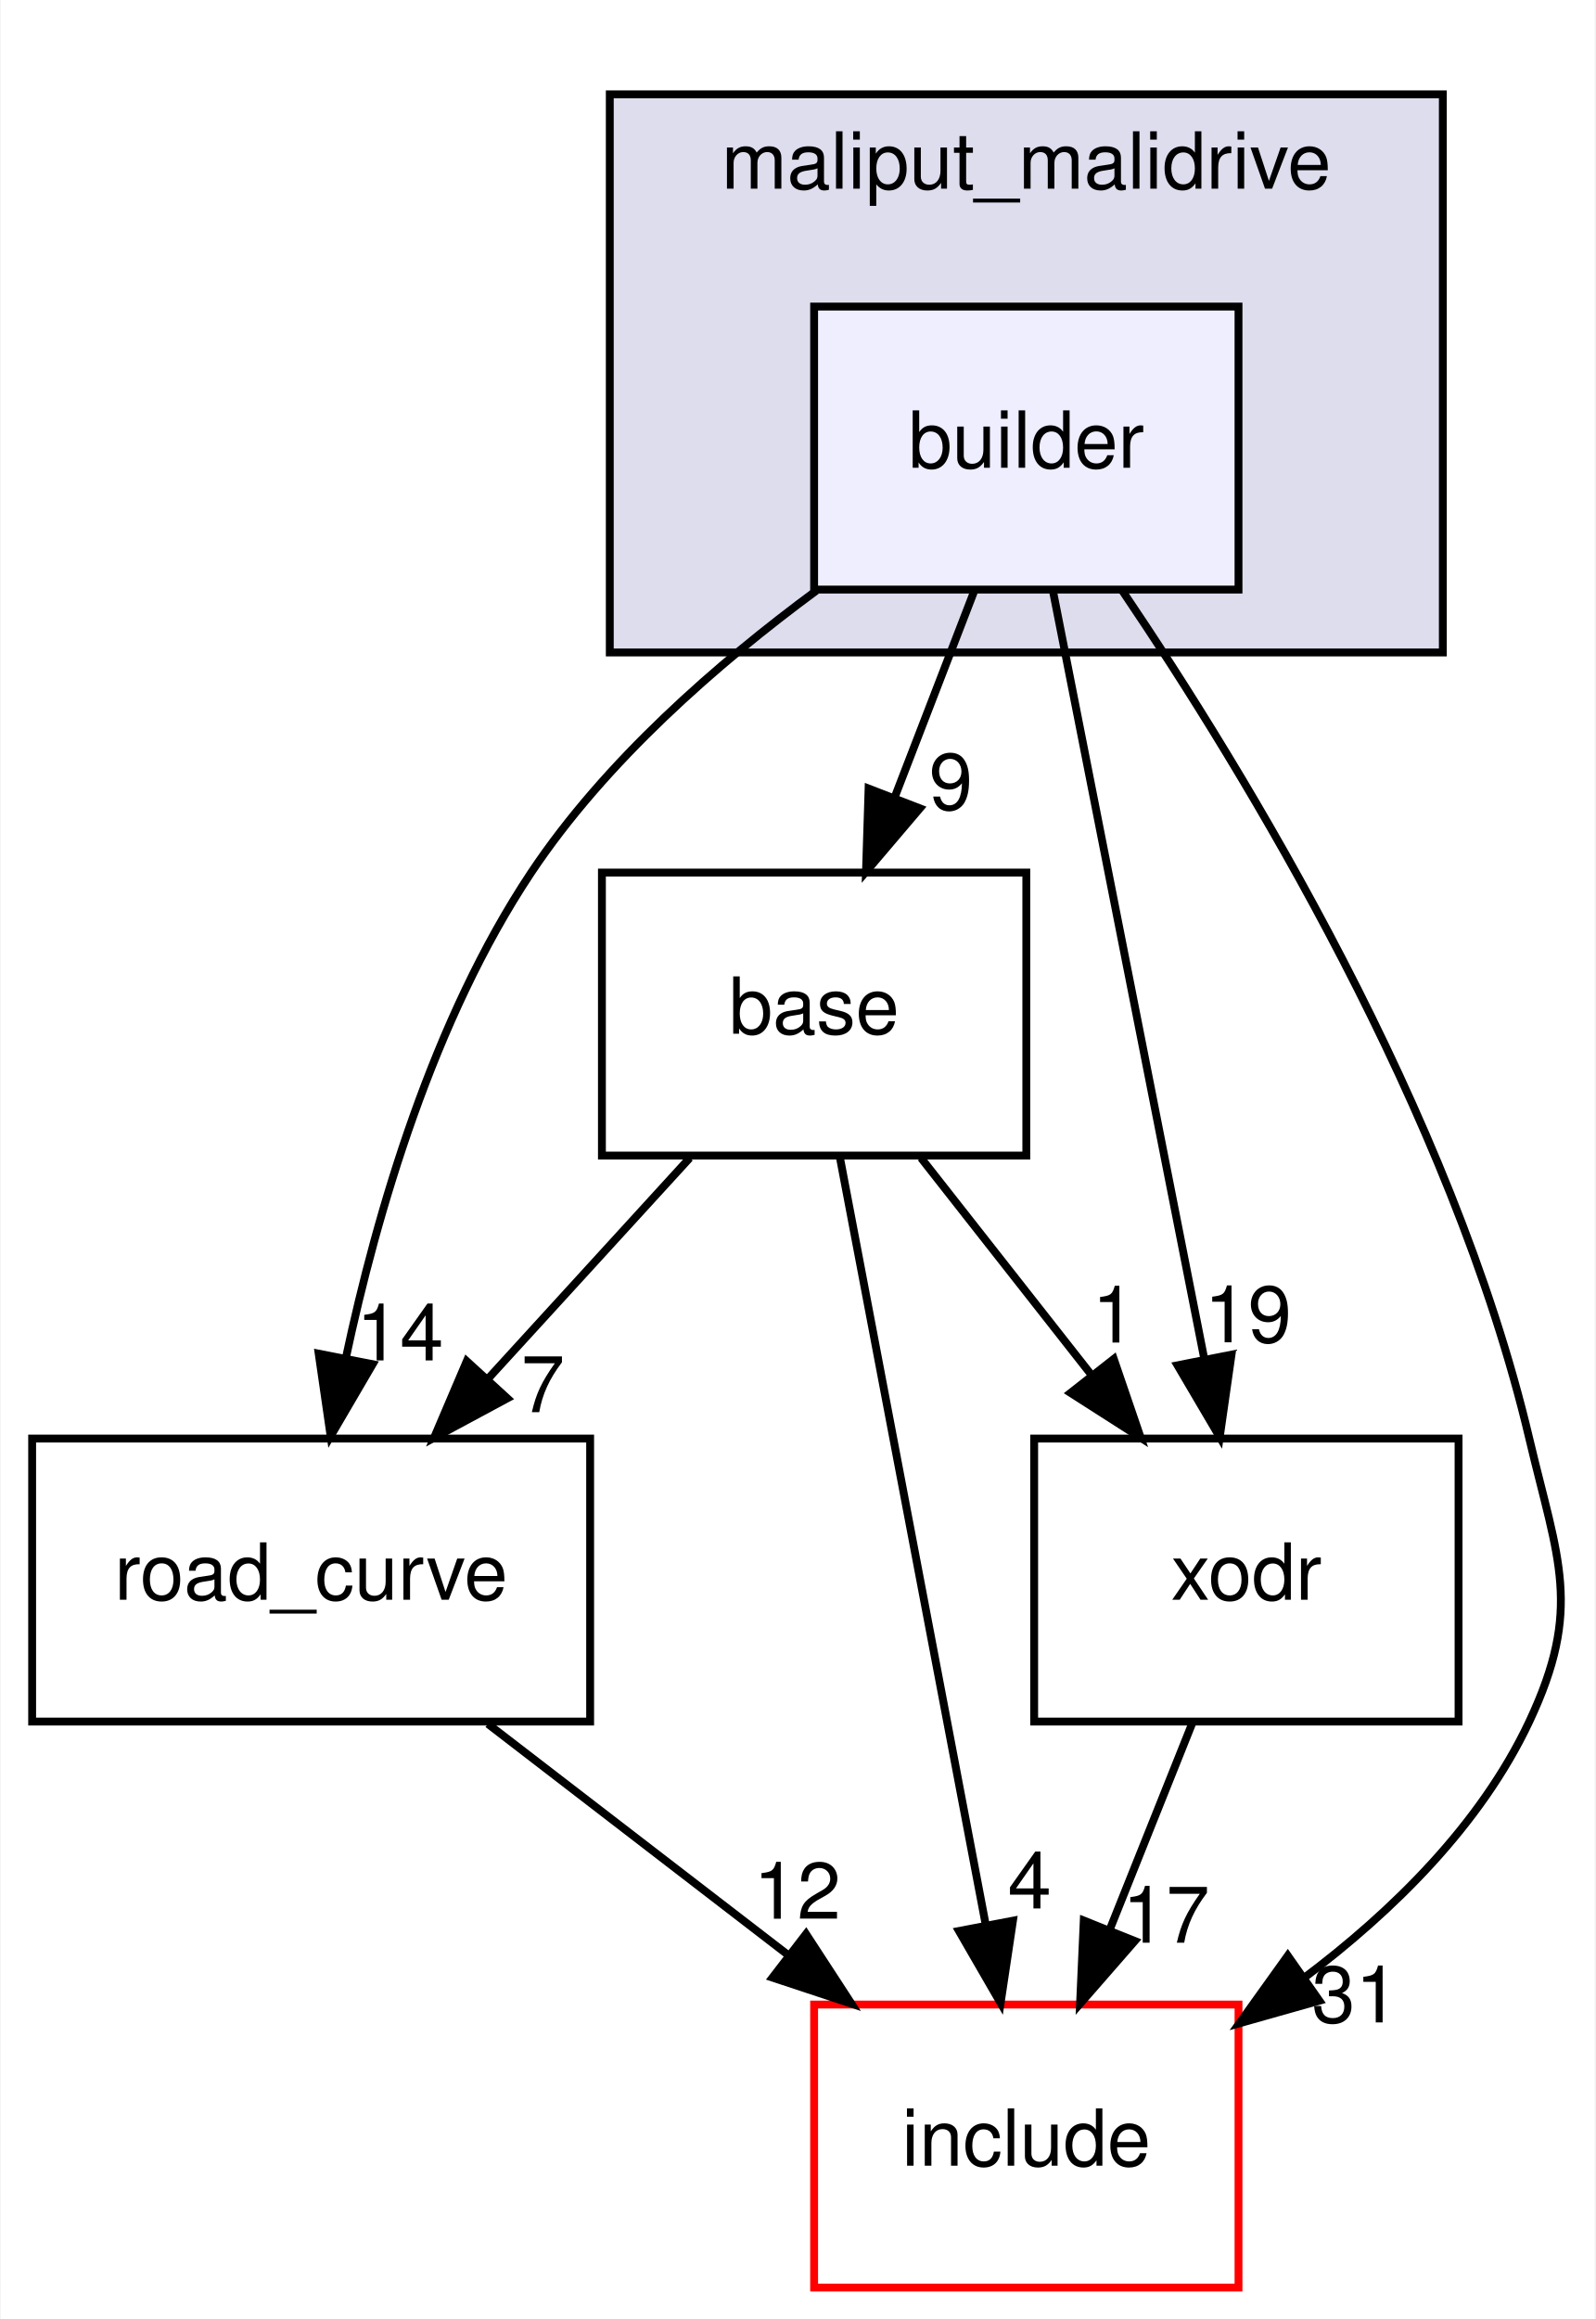
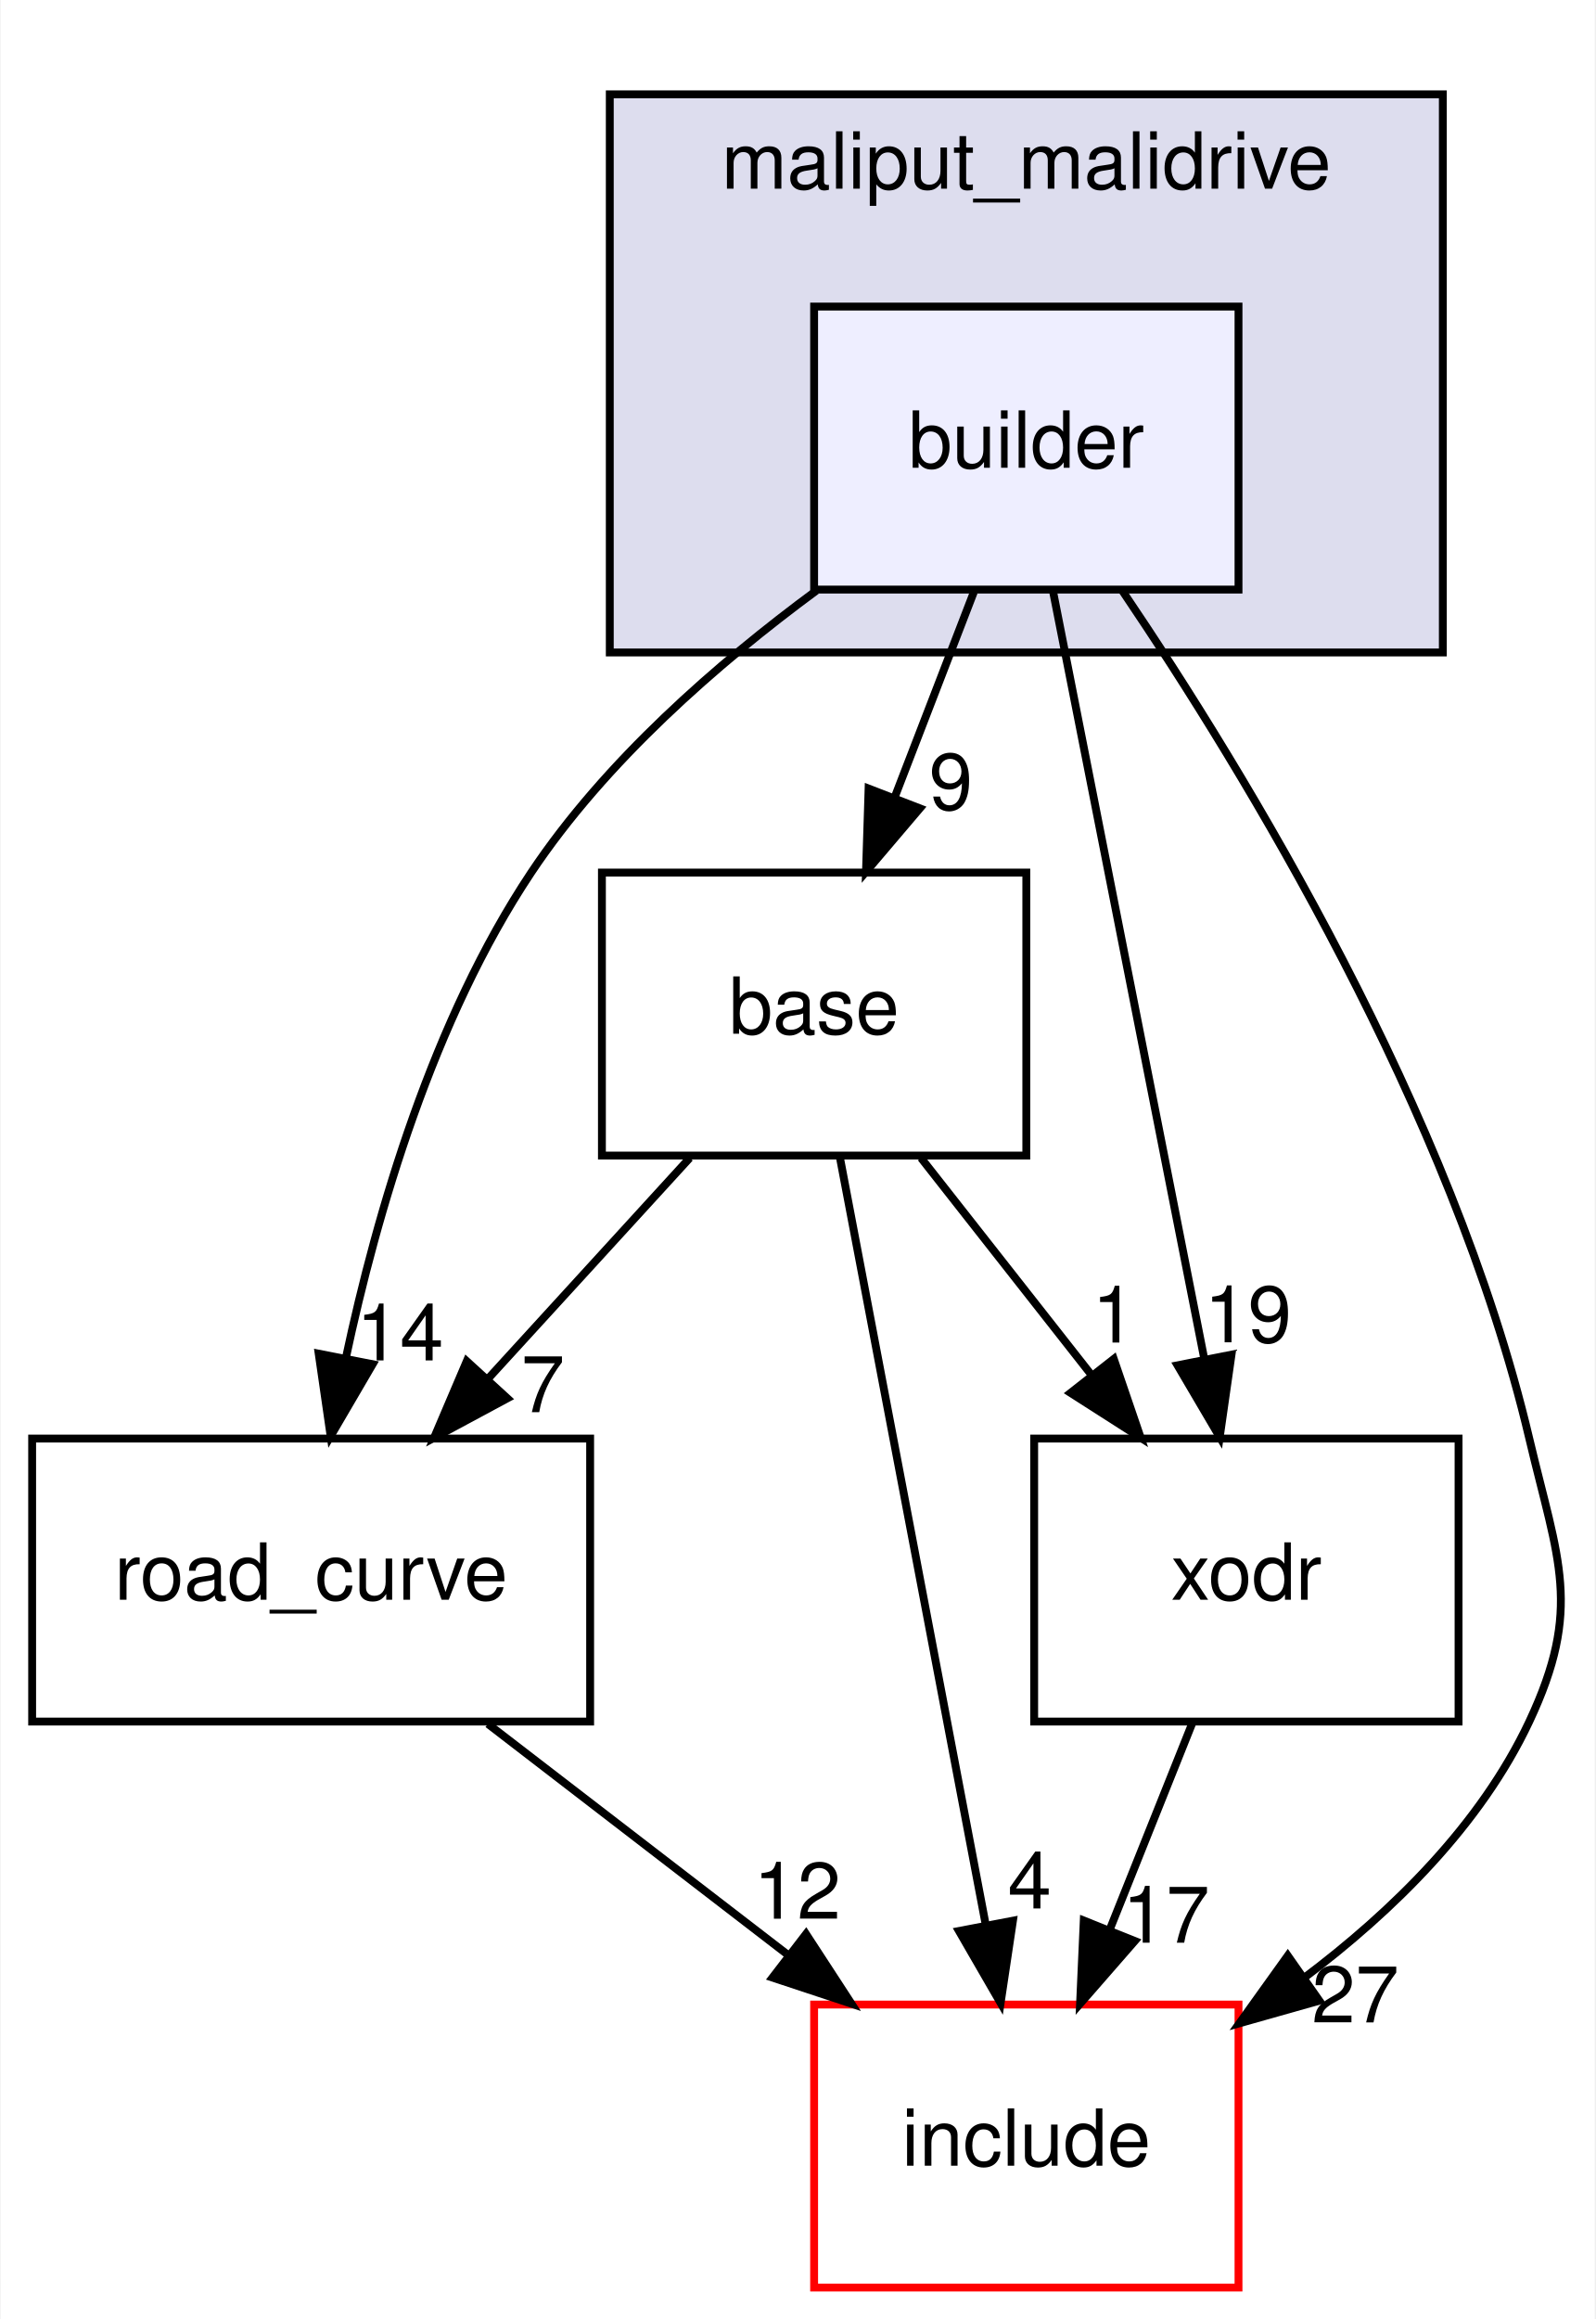
<svg xmlns="http://www.w3.org/2000/svg" xmlns:xlink="http://www.w3.org/1999/xlink" width="203pt" height="295pt" viewBox="0.00 0.00 202.82 295.00">
  <g id="graph0" class="graph" transform="scale(1 1) rotate(0) translate(4 291)">
    <polygon fill="white" stroke="transparent" points="-4,4 -4,-291 198.82,-291 198.82,4 -4,4" />
    <g id="clust1" class="cluster">
      <g id="a_clust1">
        <a xlink:href="dir_6999865786191093171eaf56dfb05f4a.html" target="_top" xlink:title="maliput_malidrive">
          <polygon fill="#ddddee" stroke="black" points="73.5,-208 73.5,-279 179.5,-279 179.5,-208 73.5,-208" />
          <text text-anchor="middle" x="126.5" y="-267" font-family="Helvetica,sans-Serif" font-size="10.00">maliput_malidrive</text>
        </a>
      </g>
    </g>
    <g id="node1" class="node">
      <g id="a_node1">
        <a xlink:href="dir_4760e0277592796f2906f7edd6f834c1.html" target="_top" xlink:title="builder">
          <polygon fill="#eeeeff" stroke="black" points="153.5,-252 99.5,-252 99.5,-216 153.5,-216 153.5,-252" />
          <text text-anchor="middle" x="126.5" y="-231.5" font-family="Helvetica,sans-Serif" font-size="10.00">builder</text>
        </a>
      </g>
    </g>
    <g id="node2" class="node">
      <g id="a_node2">
        <a xlink:href="dir_f25c280267bbf00751ea0ccdfab0b809.html" target="_top" xlink:title="base">
          <polygon fill="none" stroke="black" points="126.5,-180 72.5,-180 72.5,-144 126.5,-144 126.5,-180" />
          <text text-anchor="middle" x="99.5" y="-159.5" font-family="Helvetica,sans-Serif" font-size="10.00">base</text>
        </a>
      </g>
    </g>
    <g id="edge5" class="edge">
      <path fill="none" stroke="black" d="M119.83,-215.7C116.79,-207.81 113.12,-198.3 109.74,-189.55" />
      <polygon fill="black" stroke="black" points="112.96,-188.17 106.1,-180.1 106.43,-190.69 112.96,-188.17" />
      <g id="a_edge5-headlabel">
        <a xlink:href="dir_000003_000010.html" target="_top" xlink:title="9">
          <text text-anchor="middle" x="116.9" y="-188.01" font-family="Helvetica,sans-Serif" font-size="10.00">9</text>
        </a>
      </g>
    </g>
    <g id="node3" class="node">
      <g id="a_node3">
        <a xlink:href="dir_75b848219d2d898998d8867f19e6d54f.html" target="_top" xlink:title="road_curve">
          <polygon fill="none" stroke="black" points="71,-108 0,-108 0,-72 71,-72 71,-108" />
          <text text-anchor="middle" x="35.5" y="-87.5" font-family="Helvetica,sans-Serif" font-size="10.00">road_curve</text>
        </a>
      </g>
    </g>
    <g id="edge6" class="edge">
      <path fill="none" stroke="black" d="M99.79,-215.87C87.21,-206.6 72.94,-194.15 63.5,-180 51.05,-161.32 43.87,-136.79 39.91,-118.21" />
      <polygon fill="black" stroke="black" points="43.33,-117.46 37.98,-108.31 36.46,-118.8 43.33,-117.46" />
      <g id="a_edge6-headlabel">
        <a xlink:href="dir_000003_000002.html" target="_top" xlink:title="14">
          <text text-anchor="middle" x="46.8" y="-117.94" font-family="Helvetica,sans-Serif" font-size="10.00">14</text>
        </a>
      </g>
    </g>
    <g id="node4" class="node">
      <g id="a_node4">
        <a xlink:href="dir_d44c64559bbebec7f509842c48db8b23.html" target="_top" xlink:title="include">
          <polygon fill="white" stroke="red" points="153.5,-36 99.5,-36 99.5,0 153.5,0 153.5,-36" />
          <text text-anchor="middle" x="126.5" y="-15.5" font-family="Helvetica,sans-Serif" font-size="10.00">include</text>
        </a>
      </g>
    </g>
    <g id="edge7" class="edge">
      <path fill="none" stroke="black" d="M138.72,-215.85C154.39,-192.69 180.7,-149.52 190.5,-108 194.18,-92.43 197.31,-86.48 190.5,-72 184.32,-58.87 173.12,-47.87 161.8,-39.36" />
      <polygon fill="black" stroke="black" points="163.79,-36.49 153.6,-33.61 159.77,-42.22 163.79,-36.49" />
      <g id="a_edge7-headlabel">
-         <a xlink:href="dir_000003_000006.html" target="_top" xlink:title="31">
-           <text text-anchor="middle" x="168.37" y="-33.73" font-family="Helvetica,sans-Serif" font-size="10.00">31</text>
+         <a xlink:href="dir_000003_000006.html" target="_top" xlink:title="27">
+           <text text-anchor="middle" x="168.37" y="-33.73" font-family="Helvetica,sans-Serif" font-size="10.00">27</text>
        </a>
      </g>
    </g>
    <g id="node5" class="node">
      <g id="a_node5">
        <a xlink:href="dir_b3770ee9ccff99a2e84e4a506f0c1cb6.html" target="_top" xlink:title="xodr">
          <polygon fill="none" stroke="black" points="181.5,-108 127.5,-108 127.5,-72 181.5,-72 181.5,-108" />
          <text text-anchor="middle" x="154.5" y="-87.5" font-family="Helvetica,sans-Serif" font-size="10.00">xodr</text>
        </a>
      </g>
    </g>
    <g id="edge8" class="edge">
      <path fill="none" stroke="black" d="M129.88,-215.87C134.67,-191.56 143.49,-146.82 149.17,-118.01" />
      <polygon fill="black" stroke="black" points="152.61,-118.68 151.11,-108.19 145.74,-117.32 152.61,-118.68" />
      <g id="a_edge8-headlabel">
        <a xlink:href="dir_000003_000005.html" target="_top" xlink:title="19">
          <text text-anchor="middle" x="154.7" y="-120.25" font-family="Helvetica,sans-Serif" font-size="10.00">19</text>
        </a>
      </g>
    </g>
    <g id="edge1" class="edge">
      <path fill="none" stroke="black" d="M83.68,-143.7C75.93,-135.22 66.46,-124.86 57.98,-115.58" />
      <polygon fill="black" stroke="black" points="60.47,-113.12 51.14,-108.1 55.3,-117.85 60.47,-113.12" />
      <g id="a_edge1-headlabel">
        <a xlink:href="dir_000010_000002.html" target="_top" xlink:title="7">
          <text text-anchor="middle" x="64.99" y="-111.36" font-family="Helvetica,sans-Serif" font-size="10.00">7</text>
        </a>
      </g>
    </g>
    <g id="edge2" class="edge">
      <path fill="none" stroke="black" d="M102.76,-143.87C107.36,-119.67 115.81,-75.21 121.29,-46.39" />
      <polygon fill="black" stroke="black" points="124.8,-46.67 123.23,-36.19 117.93,-45.36 124.8,-46.67" />
      <g id="a_edge2-headlabel">
        <a xlink:href="dir_000010_000006.html" target="_top" xlink:title="4">
          <text text-anchor="middle" x="126.92" y="-48.23" font-family="Helvetica,sans-Serif" font-size="10.00">4</text>
        </a>
      </g>
    </g>
    <g id="edge3" class="edge">
      <path fill="none" stroke="black" d="M113.1,-143.7C119.62,-135.39 127.57,-125.28 134.75,-116.14" />
      <polygon fill="black" stroke="black" points="137.63,-118.13 141.06,-108.1 132.13,-113.81 137.63,-118.13" />
      <g id="a_edge3-headlabel">
        <a xlink:href="dir_000010_000005.html" target="_top" xlink:title="1">
          <text text-anchor="middle" x="137.65" y="-120.21" font-family="Helvetica,sans-Serif" font-size="10.00">1</text>
        </a>
      </g>
    </g>
    <g id="edge4" class="edge">
      <path fill="none" stroke="black" d="M57.99,-71.7C69.46,-62.88 83.56,-52.03 95.98,-42.47" />
      <polygon fill="black" stroke="black" points="98.47,-44.98 104.26,-36.1 94.2,-39.43 98.47,-44.98" />
      <g id="a_edge4-headlabel">
        <a xlink:href="dir_000002_000006.html" target="_top" xlink:title="12">
          <text text-anchor="middle" x="97.35" y="-46.92" font-family="Helvetica,sans-Serif" font-size="10.00">12</text>
        </a>
      </g>
    </g>
    <g id="edge9" class="edge">
      <path fill="none" stroke="black" d="M147.58,-71.7C144.43,-63.81 140.62,-54.3 137.12,-45.55" />
      <polygon fill="black" stroke="black" points="140.31,-44.09 133.34,-36.1 133.81,-46.69 140.31,-44.09" />
      <g id="a_edge9-headlabel">
        <a xlink:href="dir_000005_000006.html" target="_top" xlink:title="17">
          <text text-anchor="middle" x="144.28" y="-43.87" font-family="Helvetica,sans-Serif" font-size="10.00">17</text>
        </a>
      </g>
    </g>
  </g>
</svg>
